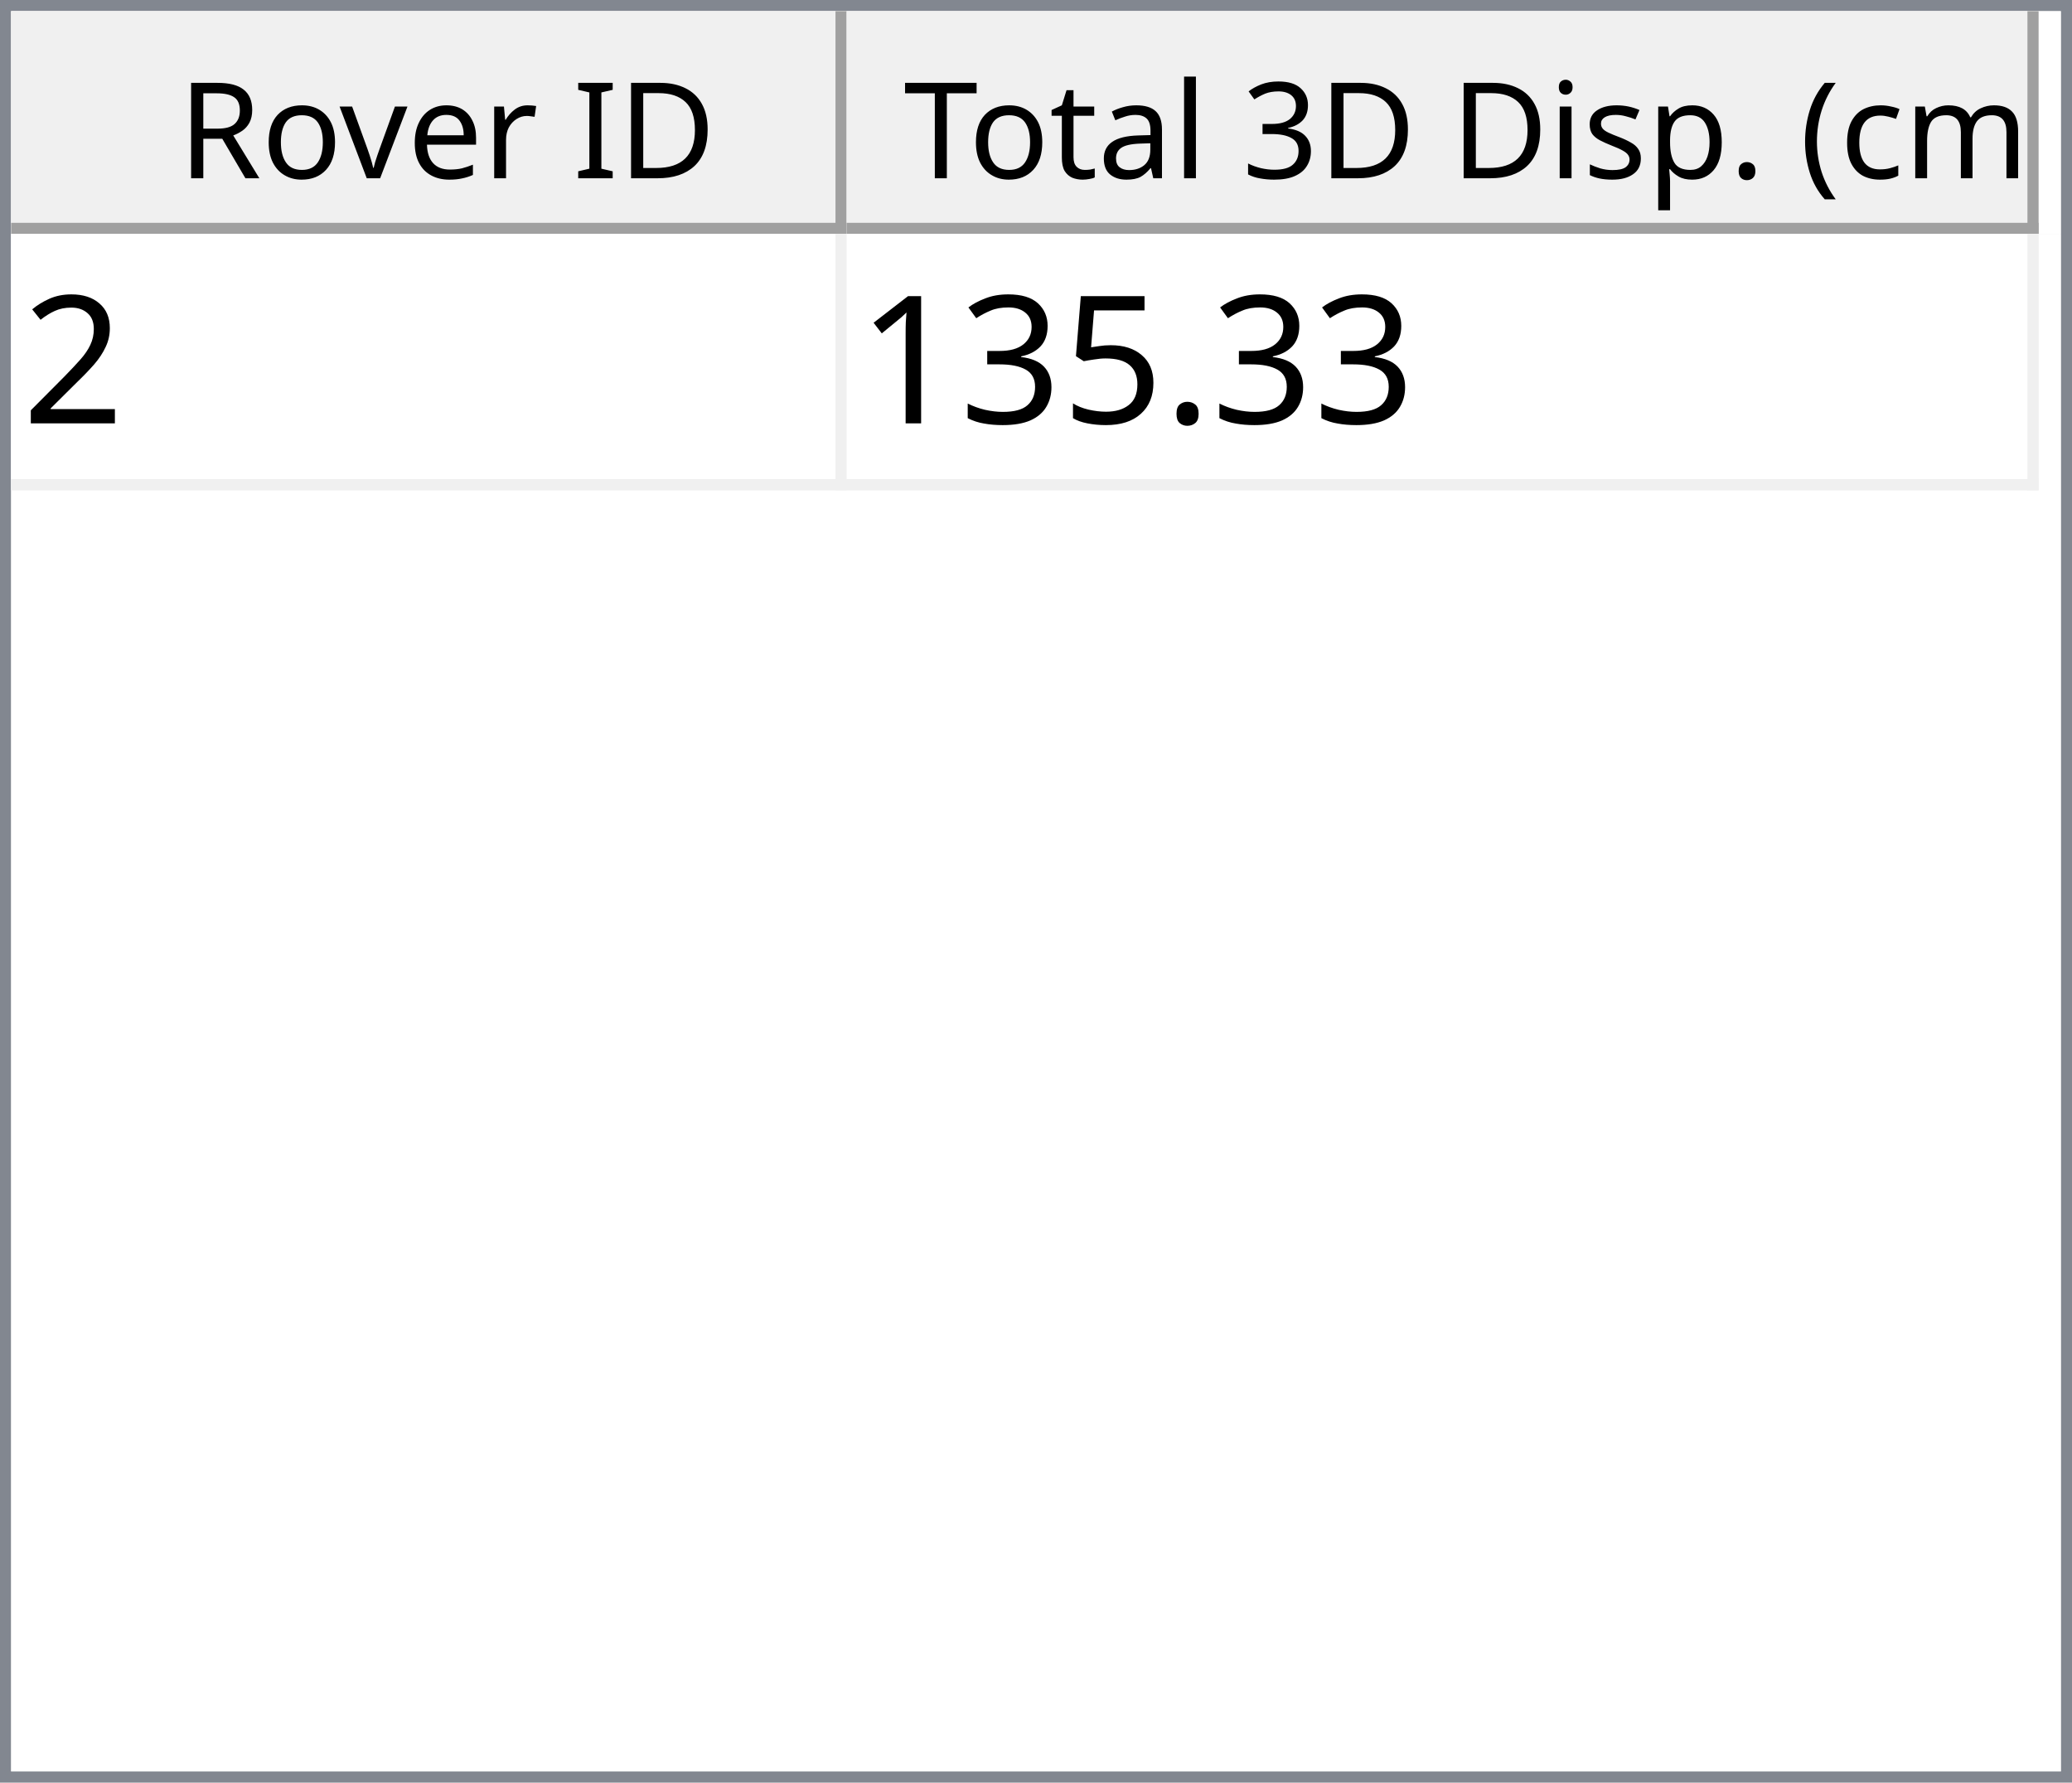
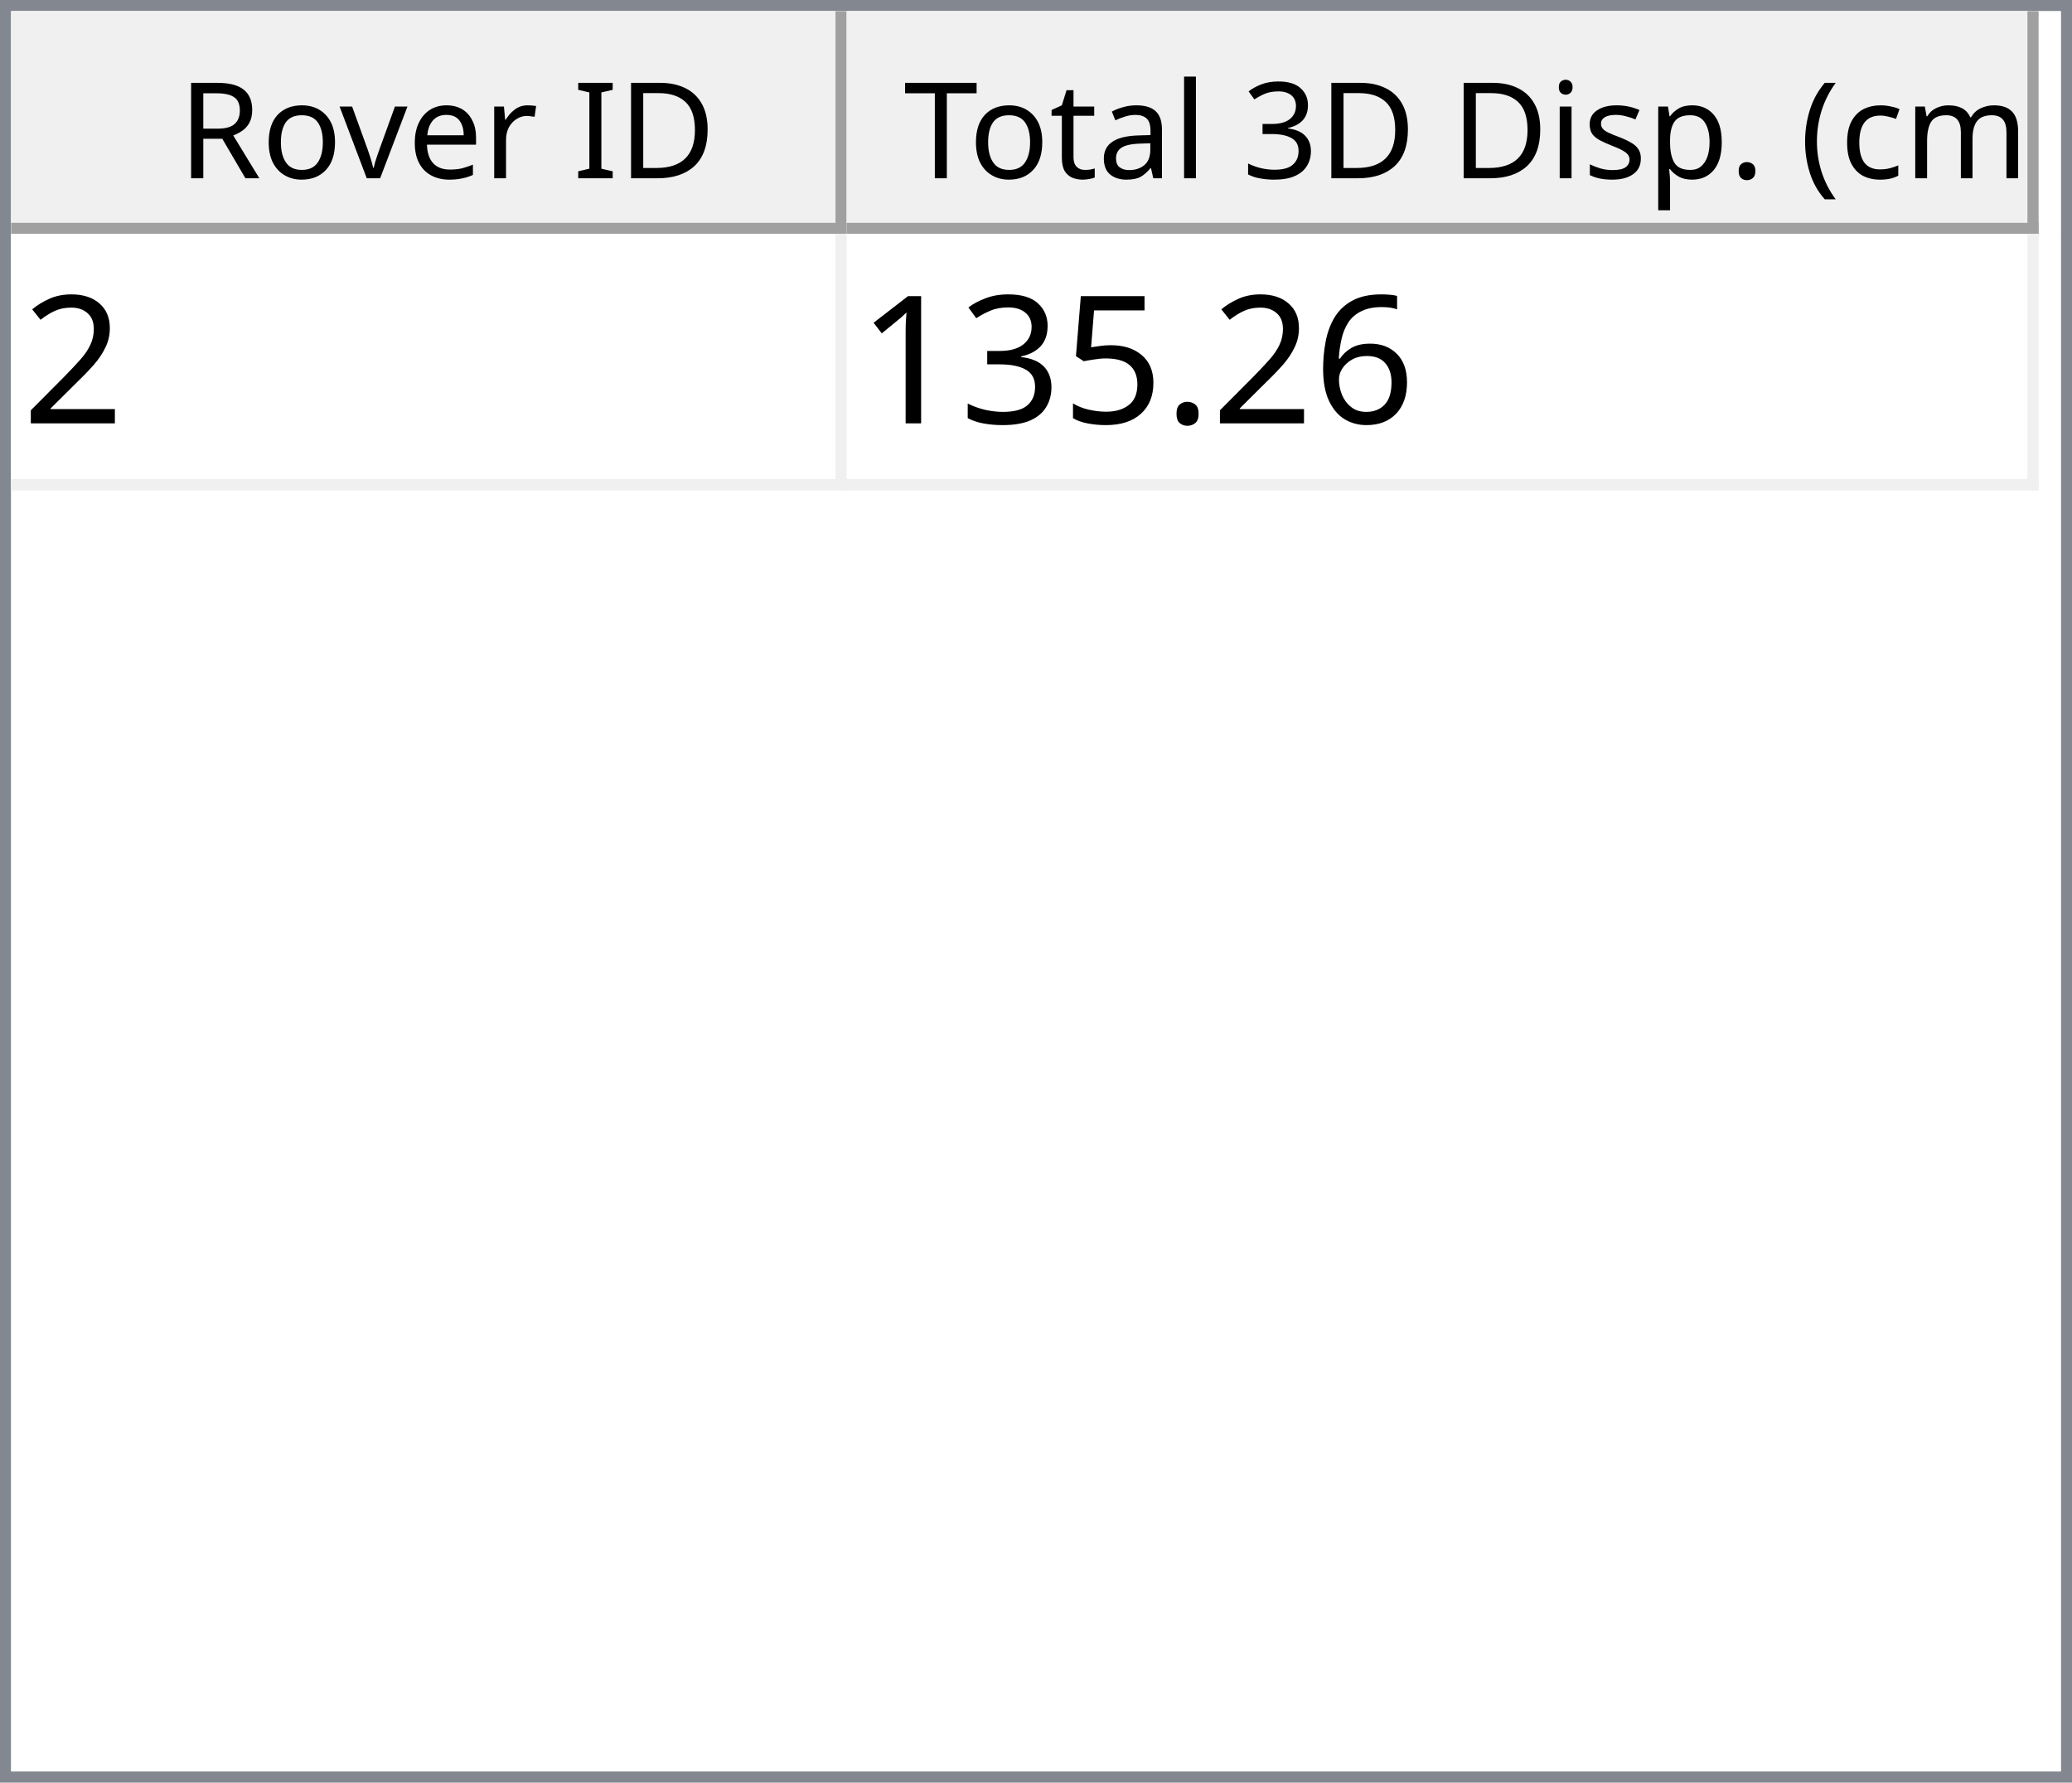
<svg xmlns="http://www.w3.org/2000/svg" style="fill-opacity:1; color-rendering:auto; color-interpolation:auto; text-rendering:auto; stroke:black; stroke-linecap:square; stroke-miterlimit:10; shape-rendering:auto; stroke-opacity:1; fill:black; stroke-dasharray:none; font-weight:normal; stroke-width:1; font-family:'Dialog'; font-style:normal; stroke-linejoin:miter; font-size:12px; stroke-dashoffset:0; image-rendering:auto;" width="186" height="160">
  <defs id="genericDefs" />
  <g>
    <defs id="defs1">
      <clipPath clipPathUnits="userSpaceOnUse" id="clipPath1">
        <path d="M0 0 L186 0 L186 160 L0 160 L0 0 Z" />
      </clipPath>
      <clipPath clipPathUnits="userSpaceOnUse" id="clipPath2">
        <path d="M0 0 L0 160 L186 160 L186 0 Z" />
      </clipPath>
      <clipPath clipPathUnits="userSpaceOnUse" id="clipPath3">
        <path d="M0 0 L0 20 L184 20 L184 0 Z" />
      </clipPath>
      <clipPath clipPathUnits="userSpaceOnUse" id="clipPath4">
        <path d="M0 0 L0 20 L75 20 L75 0 Z" />
      </clipPath>
      <clipPath clipPathUnits="userSpaceOnUse" id="clipPath5">
        <path d="M1 1 L1 19 L74 19 L74 1 Z" />
      </clipPath>
      <clipPath clipPathUnits="userSpaceOnUse" id="clipPath6">
        <path d="M0 0 L0 18 L73 18 L73 0 Z" />
      </clipPath>
      <clipPath clipPathUnits="userSpaceOnUse" id="clipPath7">
        <path d="M-0.5 -0.5 L-0.5 19.5 L74.5 19.5 L74.5 -0.5 Z" />
      </clipPath>
      <clipPath clipPathUnits="userSpaceOnUse" id="clipPath8">
        <path d="M0 0 L0 20 L107 20 L107 0 Z" />
      </clipPath>
      <clipPath clipPathUnits="userSpaceOnUse" id="clipPath9">
        <path d="M1 1 L1 19 L106 19 L106 1 Z" />
      </clipPath>
      <clipPath clipPathUnits="userSpaceOnUse" id="clipPath10">
        <path d="M0 0 L0 18 L105 18 L105 0 Z" />
      </clipPath>
      <clipPath clipPathUnits="userSpaceOnUse" id="clipPath11">
        <path d="M-0.5 -0.5 L-0.5 19.5 L106.5 19.5 L106.5 -0.5 Z" />
      </clipPath>
      <clipPath clipPathUnits="userSpaceOnUse" id="clipPath12">
        <path d="M0 0 L0 138 L184 138 L184 0 Z" />
      </clipPath>
      <clipPath clipPathUnits="userSpaceOnUse" id="clipPath13">
        <path d="M0 0 L0 23 L182 23 L182 0 Z" />
      </clipPath>
      <clipPath clipPathUnits="userSpaceOnUse" id="clipPath14">
        <path d="M-0.5 -0.5 L-0.5 22.5 L181.5 22.5 L181.5 -0.5 Z" />
      </clipPath>
      <clipPath clipPathUnits="userSpaceOnUse" id="clipPath15">
        <path d="M0 0 L0 22 L74 22 L74 0 Z" />
      </clipPath>
      <clipPath clipPathUnits="userSpaceOnUse" id="clipPath16">
        <path d="M0 0 L0 22 L106 22 L106 0 Z" />
      </clipPath>
      <font horiz-adv-x="64.551" id="font1">
        <font-face ascent="107.91" descent="25.098" units-per-em="100" style="font-style:normal; font-family:Segoe UI; font-weight:normal;" />
        <missing-glyph horiz-adv-x="64.551" d="M8.109 0 L8.109 68.266 L56.453 68.266 L56.453 0 L8.109 0 ZM15.328 7.234 L49.219 7.234 L49.219 61.031 L15.328 61.031 L15.328 7.234 Z" />
        <glyph unicode="D" horiz-adv-x="70.117" d="M9.188 0 L9.188 70.016 L28.516 70.016 Q65.531 70.016 65.531 35.891 Q65.531 19.672 55.25 9.836 Q44.969 0 27.734 0 L9.188 0 ZM17.391 62.594 L17.391 7.422 L27.828 7.422 Q41.609 7.422 49.273 14.797 Q56.938 22.172 56.938 35.688 Q56.938 62.594 28.328 62.594 L17.391 62.594 Z" />
        <glyph unicode="I" horiz-adv-x="26.611" d="M17.391 0 L9.188 0 L9.188 70.016 L17.391 70.016 L17.391 0 Z" />
        <glyph unicode=" " horiz-adv-x="27.393" d="" />
        <glyph unicode="r" horiz-adv-x="34.766" d="M34.188 41.891 Q32.078 43.5 28.125 43.5 Q23 43.5 19.555 38.672 Q16.109 33.844 16.109 25.484 L16.109 0 L8.109 0 L8.109 50 L16.109 50 L16.109 39.703 L16.312 39.703 Q18.016 44.969 21.531 47.922 Q25.047 50.875 29.391 50.875 Q32.516 50.875 34.188 50.203 L34.188 41.891 Z" />
        <glyph unicode="e" horiz-adv-x="52.295" d="M48.297 23 L12.984 23 Q13.188 14.656 17.484 10.109 Q21.781 5.562 29.297 5.562 Q37.75 5.562 44.828 11.141 L44.828 3.609 Q38.234 -1.172 27.391 -1.172 Q16.797 -1.172 10.742 5.641 Q4.688 12.453 4.688 24.812 Q4.688 36.469 11.305 43.82 Q17.922 51.172 27.734 51.172 Q37.547 51.172 42.922 44.828 Q48.297 38.484 48.297 27.203 L48.297 23 ZM40.094 29.781 Q40.047 36.719 36.75 40.578 Q33.453 44.438 27.594 44.438 Q21.922 44.438 17.969 40.383 Q14.016 36.328 13.094 29.781 L40.094 29.781 Z" />
        <glyph unicode="v" horiz-adv-x="47.9" d="M47.406 50 L27.484 0 L19.625 0 L0.688 50 L9.469 50 L22.172 13.672 Q23.578 9.672 23.922 6.688 L24.125 6.688 Q24.609 10.453 25.688 13.484 L38.969 50 L47.406 50 Z" />
        <glyph unicode="o" horiz-adv-x="58.594" d="M29 -1.172 Q17.922 -1.172 11.305 5.836 Q4.688 12.844 4.688 24.422 Q4.688 37.016 11.57 44.094 Q18.453 51.172 30.172 51.172 Q41.359 51.172 47.633 44.289 Q53.906 37.406 53.906 25.203 Q53.906 13.234 47.141 6.031 Q40.375 -1.172 29 -1.172 ZM29.594 44.438 Q21.875 44.438 17.383 39.188 Q12.891 33.938 12.891 24.703 Q12.891 15.828 17.43 10.695 Q21.969 5.562 29.594 5.562 Q37.359 5.562 41.531 10.594 Q45.703 15.625 45.703 24.906 Q45.703 34.281 41.531 39.359 Q37.359 44.438 29.594 44.438 Z" />
        <glyph unicode="R" horiz-adv-x="59.814" d="M59.375 0 L49.609 0 L37.891 19.625 Q36.281 22.359 34.766 24.289 Q33.25 26.219 31.664 27.438 Q30.078 28.656 28.25 29.219 Q26.422 29.781 24.125 29.781 L17.391 29.781 L17.391 0 L9.188 0 L9.188 70.016 L30.078 70.016 Q34.672 70.016 38.555 68.867 Q42.438 67.719 45.289 65.375 Q48.141 63.031 49.758 59.547 Q51.375 56.062 51.375 51.375 Q51.375 47.703 50.273 44.656 Q49.172 41.609 47.148 39.211 Q45.125 36.812 42.266 35.133 Q39.406 33.453 35.844 32.516 L35.844 32.328 Q37.594 31.547 38.891 30.547 Q40.188 29.547 41.359 28.18 Q42.531 26.812 43.68 25.078 Q44.828 23.344 46.234 21.047 L59.375 0 ZM17.391 62.594 L17.391 37.203 L28.516 37.203 Q31.594 37.203 34.203 38.133 Q36.812 39.062 38.719 40.797 Q40.625 42.531 41.703 45.047 Q42.781 47.562 42.781 50.688 Q42.781 56.297 39.141 59.445 Q35.5 62.594 28.609 62.594 L17.391 62.594 Z" />
        <glyph unicode=")" horiz-adv-x="30.176" d="M8.297 -15.922 L1.172 -15.922 Q16.406 2.344 16.406 26.812 Q16.406 51.469 1.078 70.016 L8.297 70.016 Q23.531 52.156 23.531 26.703 Q23.531 1.375 8.297 -15.922 Z" />
        <glyph unicode="m" horiz-adv-x="86.133" d="M79.109 0 L71.094 0 L71.094 28.719 Q71.094 37.016 68.531 40.727 Q65.969 44.438 59.906 44.438 Q54.781 44.438 51.195 39.75 Q47.609 35.062 47.609 28.516 L47.609 0 L39.594 0 L39.594 29.688 Q39.594 44.438 28.219 44.438 Q22.953 44.438 19.531 40.016 Q16.109 35.594 16.109 28.516 L16.109 0 L8.109 0 L8.109 50 L16.109 50 L16.109 42.094 L16.312 42.094 Q21.625 51.172 31.844 51.172 Q36.969 51.172 40.773 48.312 Q44.578 45.453 46 40.828 Q51.562 51.172 62.594 51.172 Q79.109 51.172 79.109 30.812 L79.109 0 Z" />
        <glyph unicode="c" horiz-adv-x="46.191" d="M42.188 2.297 Q36.422 -1.172 28.516 -1.172 Q17.828 -1.172 11.258 5.789 Q4.688 12.75 4.688 23.828 Q4.688 36.188 11.766 43.68 Q18.844 51.172 30.672 51.172 Q37.25 51.172 42.281 48.734 L42.281 40.531 Q36.719 44.438 30.375 44.438 Q22.703 44.438 17.797 38.945 Q12.891 33.453 12.891 24.516 Q12.891 15.719 17.508 10.641 Q22.125 5.562 29.891 5.562 Q36.422 5.562 42.188 9.906 L42.188 2.297 Z" />
        <glyph unicode="(" horiz-adv-x="30.176" d="M29.109 -15.922 L21.969 -15.922 Q6.844 1.375 6.844 26.703 Q6.844 52.156 21.969 70.016 L29.203 70.016 Q13.875 51.469 13.875 26.812 Q13.875 2.344 29.109 -15.922 Z" />
        <glyph unicode="." horiz-adv-x="21.68" d="M10.891 -1.078 Q8.641 -1.078 7.055 0.539 Q5.469 2.156 5.469 4.391 Q5.469 6.641 7.055 8.273 Q8.641 9.906 10.891 9.906 Q13.188 9.906 14.797 8.273 Q16.406 6.641 16.406 4.391 Q16.406 2.156 14.797 0.539 Q13.188 -1.078 10.891 -1.078 Z" />
        <glyph unicode="p" horiz-adv-x="58.789" d="M16.312 7.234 L16.109 7.234 L16.109 -23 L8.109 -23 L8.109 50 L16.109 50 L16.109 41.219 L16.312 41.219 Q22.219 51.172 33.594 51.172 Q43.266 51.172 48.688 44.461 Q54.109 37.75 54.109 26.469 Q54.109 13.922 48 6.375 Q41.891 -1.172 31.297 -1.172 Q21.578 -1.172 16.312 7.234 ZM16.109 27.391 L16.109 20.406 Q16.109 14.203 20.141 9.883 Q24.172 5.562 30.375 5.562 Q37.641 5.562 41.773 11.133 Q45.906 16.703 45.906 26.609 Q45.906 34.969 42.047 39.703 Q38.188 44.438 31.594 44.438 Q24.609 44.438 20.359 39.578 Q16.109 34.719 16.109 27.391 Z" />
        <glyph unicode="s" horiz-adv-x="42.432" d="M5.078 1.812 L5.078 10.406 Q11.625 5.562 19.484 5.562 Q30.031 5.562 30.031 12.594 Q30.031 14.594 29.125 15.992 Q28.219 17.391 26.68 18.461 Q25.141 19.531 23.07 20.383 Q21 21.234 18.609 22.172 Q15.281 23.484 12.766 24.828 Q10.25 26.172 8.57 27.859 Q6.891 29.547 6.031 31.695 Q5.172 33.844 5.172 36.719 Q5.172 40.234 6.789 42.945 Q8.406 45.656 11.086 47.484 Q13.766 49.312 17.211 50.242 Q20.656 51.172 24.312 51.172 Q30.812 51.172 35.938 48.922 L35.938 40.828 Q30.422 44.438 23.25 44.438 Q21 44.438 19.195 43.922 Q17.391 43.406 16.094 42.477 Q14.797 41.547 14.086 40.258 Q13.375 38.969 13.375 37.406 Q13.375 35.453 14.086 34.133 Q14.797 32.812 16.164 31.789 Q17.531 30.766 19.484 29.938 Q21.438 29.109 23.922 28.125 Q27.25 26.859 29.883 25.516 Q32.516 24.172 34.375 22.484 Q36.234 20.797 37.234 18.602 Q38.234 16.406 38.234 13.375 Q38.234 9.672 36.602 6.938 Q34.969 4.203 32.234 2.398 Q29.5 0.594 25.93 -0.289 Q22.359 -1.172 18.453 -1.172 Q10.75 -1.172 5.078 1.812 Z" />
        <glyph unicode="i" horiz-adv-x="24.219" d="M12.203 62.703 Q10.062 62.703 8.547 64.164 Q7.031 65.625 7.031 67.875 Q7.031 70.125 8.547 71.609 Q10.062 73.094 12.203 73.094 Q14.406 73.094 15.945 71.609 Q17.484 70.125 17.484 67.875 Q17.484 65.719 15.945 64.211 Q14.406 62.703 12.203 62.703 ZM16.109 0 L8.109 0 L8.109 50 L16.109 50 L16.109 0 Z" />
        <glyph unicode="3" horiz-adv-x="53.906" d="M46.531 19.828 Q46.531 15.094 44.75 11.211 Q42.969 7.328 39.719 4.57 Q36.469 1.812 31.93 0.297 Q27.391 -1.219 21.922 -1.219 Q11.922 -1.219 6 2.594 L6 11.188 Q13.094 5.609 22.219 5.609 Q25.875 5.609 28.828 6.539 Q31.781 7.469 33.906 9.227 Q36.031 10.984 37.18 13.477 Q38.328 15.969 38.328 19.094 Q38.328 32.812 18.797 32.812 L12.984 32.812 L12.984 39.594 L18.5 39.594 Q35.797 39.594 35.797 52.484 Q35.797 64.406 22.609 64.406 Q15.188 64.406 8.688 59.422 L8.688 67.188 Q15.375 71.188 24.609 71.188 Q29 71.188 32.57 69.969 Q36.141 68.75 38.68 66.555 Q41.219 64.359 42.609 61.281 Q44 58.203 44 54.5 Q44 40.672 30.031 36.719 L30.031 36.531 Q33.594 36.141 36.625 34.797 Q39.656 33.453 41.852 31.305 Q44.047 29.156 45.289 26.25 Q46.531 23.344 46.531 19.828 Z" />
        <glyph unicode="l" horiz-adv-x="24.219" d="M16.109 0 L8.109 0 L8.109 74.031 L16.109 74.031 L16.109 0 Z" />
        <glyph unicode="a" horiz-adv-x="50.879" d="M43.891 0 L35.891 0 L35.891 7.812 L35.688 7.812 Q30.469 -1.172 20.312 -1.172 Q12.844 -1.172 8.617 2.781 Q4.391 6.734 4.391 13.281 Q4.391 27.297 20.906 29.594 L35.891 31.688 Q35.891 44.438 25.594 44.438 Q16.547 44.438 9.281 38.281 L9.281 46.484 Q16.656 51.172 26.266 51.172 Q43.891 51.172 43.891 32.516 L43.891 0 ZM35.891 25.297 L23.828 23.641 Q18.266 22.859 15.43 20.875 Q12.594 18.891 12.594 13.875 Q12.594 10.203 15.211 7.883 Q17.828 5.562 22.172 5.562 Q28.125 5.562 32.008 9.742 Q35.891 13.922 35.891 20.312 L35.891 25.297 Z" />
        <glyph unicode="t" horiz-adv-x="33.887" d="M31.297 0.484 Q28.469 -1.078 23.828 -1.078 Q10.688 -1.078 10.688 13.578 L10.688 43.172 L2.094 43.172 L2.094 50 L10.688 50 L10.688 62.203 L18.703 64.797 L18.703 50 L31.297 50 L31.297 43.172 L18.703 43.172 L18.703 14.984 Q18.703 9.969 20.414 7.82 Q22.125 5.672 26.078 5.672 Q29.109 5.672 31.297 7.328 L31.297 0.484 Z" />
        <glyph unicode="T" horiz-adv-x="52.393" d="M50.594 62.594 L30.375 62.594 L30.375 0 L22.172 0 L22.172 62.594 L2 62.594 L2 70.016 L50.594 70.016 L50.594 62.594 Z" />
      </font>
      <font horiz-adv-x="75.0" id="font2">
        <font-face ascent="100.537" descent="21.973" units-per-em="100" style="font-style:normal; font-family:sans-serif; font-weight:normal;" />
        <missing-glyph horiz-adv-x="75.0" d="M12.5 0 L12.5 62.5 L62.5 62.5 L62.5 0 L12.5 0 ZM14.062 1.562 L60.938 1.562 L60.938 60.938 L14.062 60.938 L14.062 1.562 Z" />
        <glyph unicode="2" horiz-adv-x="55.615" d="M50.344 8.453 L50.344 0 L3.031 0 Q2.938 3.172 4.047 6.109 Q5.859 10.938 9.836 15.625 Q13.812 20.312 21.344 26.469 Q33.016 36.031 37.117 41.625 Q41.219 47.219 41.219 52.203 Q41.219 57.422 37.477 61.008 Q33.734 64.594 27.734 64.594 Q21.391 64.594 17.578 60.789 Q13.766 56.984 13.719 50.25 L4.688 51.172 Q5.609 61.281 11.664 66.578 Q17.719 71.875 27.938 71.875 Q38.234 71.875 44.242 66.164 Q50.25 60.453 50.25 52 Q50.25 47.703 48.492 43.555 Q46.734 39.406 42.656 34.812 Q38.578 30.219 29.109 22.219 Q21.188 15.578 18.945 13.211 Q16.703 10.844 15.234 8.453 L50.344 8.453 Z" />
+         <glyph unicode="6" horiz-adv-x="55.615" d="M49.75 54.047 L41.016 53.375 Q39.844 58.547 37.703 60.891 Q34.125 64.656 28.906 64.656 Q24.703 64.656 21.531 62.312 Q17.391 59.281 14.992 53.469 Q12.594 47.656 12.5 36.922 Q15.672 41.75 20.266 44.094 Q24.859 46.438 29.891 46.438 Q38.672 46.438 44.852 39.969 Q51.031 33.5 51.031 23.25 Q51.031 16.5 48.125 10.719 Q45.219 4.938 40.141 1.859 Q35.062 -1.219 28.609 -1.219 Q17.625 -1.219 10.695 6.859 Q3.766 14.938 3.766 33.5 Q3.766 54.25 11.422 63.672 Q18.109 71.875 29.438 71.875 Q37.891 71.875 43.289 67.141 Q48.688 62.406 49.75 54.047 ZM13.875 23.188 Q13.875 18.656 15.797 14.508 Q17.719 10.359 21.188 8.18 Q24.656 6 28.469 6 Q34.031 6 38.039 10.492 Q42.047 14.984 42.047 22.703 Q42.047 30.125 38.086 34.398 Q34.125 38.672 28.125 38.672 Q22.172 38.672 18.023 34.398 Q13.875 30.125 13.875 23.188 Z" />
        <glyph unicode="." horiz-adv-x="27.783" d="M9.078 0 L9.078 10.016 L19.094 10.016 L19.094 0 L9.078 0 Z" />
        <glyph unicode="5" horiz-adv-x="55.615" d="M4.156 18.75 L13.375 19.531 Q14.406 12.797 18.141 9.398 Q21.875 6 27.156 6 Q33.5 6 37.891 10.789 Q42.281 15.578 42.281 23.484 Q42.281 31 38.062 35.352 Q33.844 39.703 27 39.703 Q22.75 39.703 19.336 37.773 Q15.922 35.844 13.969 32.766 L5.719 33.844 L12.641 70.609 L48.25 70.609 L48.25 62.203 L19.672 62.203 L15.828 42.969 Q22.266 47.469 29.344 47.469 Q38.719 47.469 45.164 40.969 Q51.609 34.469 51.609 24.266 Q51.609 14.547 45.953 7.469 Q39.062 -1.219 27.156 -1.219 Q17.391 -1.219 11.211 4.25 Q5.031 9.719 4.156 18.75 Z" />
        <glyph unicode="3" horiz-adv-x="55.615" d="M4.203 18.891 L12.984 20.062 Q14.5 12.594 18.141 9.297 Q21.781 6 27 6 Q33.203 6 37.477 10.297 Q41.75 14.594 41.75 20.953 Q41.75 27 37.797 30.93 Q33.844 34.859 27.734 34.859 Q25.25 34.859 21.531 33.891 L22.516 41.609 Q23.391 41.5 23.922 41.5 Q29.547 41.5 34.039 44.43 Q38.531 47.359 38.531 53.469 Q38.531 58.297 35.258 61.477 Q31.984 64.656 26.812 64.656 Q21.688 64.656 18.266 61.43 Q14.844 58.203 13.875 51.766 L5.078 53.328 Q6.688 62.156 12.398 67.016 Q18.109 71.875 26.609 71.875 Q32.469 71.875 37.398 69.359 Q42.328 66.844 44.945 62.5 Q47.562 58.156 47.562 53.266 Q47.562 48.641 45.07 44.828 Q42.578 41.016 37.703 38.766 Q44.047 37.312 47.562 32.695 Q51.078 28.078 51.078 21.141 Q51.078 11.766 44.242 5.25 Q37.406 -1.266 26.953 -1.266 Q17.531 -1.266 11.305 4.352 Q5.078 9.969 4.203 18.891 Z" />
        <glyph unicode="1" horiz-adv-x="55.615" d="M37.25 0 L28.469 0 L28.469 56 Q25.297 52.984 20.141 49.953 Q14.984 46.922 10.891 45.406 L10.891 53.906 Q18.266 57.375 23.781 62.305 Q29.297 67.234 31.594 71.875 L37.25 71.875 L37.25 0 Z" />
      </font>
    </defs>
    <g style="fill:white; stroke:white;">
      <rect x="0" y="0" width="186" style="clip-path:url(#clipPath1); stroke:none;" height="160" />
    </g>
    <g style="fill:white; text-rendering:optimizeSpeed; color-rendering:optimizeSpeed; image-rendering:optimizeSpeed; shape-rendering:crispEdges; stroke:white; color-interpolation:sRGB;">
      <rect x="0" width="186" height="160" y="0" style="stroke:none;" />
      <path style="stroke:none;" d="M0 160 L186 160 L186 0 L0 0 Z" />
    </g>
    <g style="fill:rgb(240,240,240); font-family:'Segoe UI'; stroke:rgb(240,240,240);">
      <rect x="0" y="0" width="186" style="clip-path:url(#clipPath2); stroke:none;" height="160" />
    </g>
    <g style="fill:rgb(130,135,144); font-family:'Segoe UI'; stroke:rgb(130,135,144);">
      <path d="M0 0 L186 0 L186 160 L0 160 L0 0 ZM1 1 L185 1 L185 159 L1 159 L1 1 Z" style="fill-rule:evenodd; clip-path:url(#clipPath2); stroke:none;" />
    </g>
    <g style="fill:white; font-family:'Segoe UI'; stroke:white;" transform="translate(1,1)">
      <rect x="0" y="0" width="184" style="clip-path:url(#clipPath3); stroke:none;" height="20" />
    </g>
    <g style="fill:rgb(240,240,240); font-family:'Segoe UI'; stroke:rgb(240,240,240);" transform="translate(1,1)">
      <rect x="0" y="0" width="75" style="clip-path:url(#clipPath4); stroke:none;" height="20" />
    </g>
    <g style="font-family:'Segoe UI';" transform="translate(2,2)">
      <text x="14" xml:space="preserve" y="14" style="clip-path:url(#clipPath6); stroke:none;">Rover ID</text>
    </g>
    <g style="fill:rgb(160,160,160); font-family:'Segoe UI'; stroke:rgb(160,160,160); stroke-linejoin:bevel;" transform="translate(1.5,1.5)">
      <line x1="74" x2="74" y1="0" style="fill:none; clip-path:url(#clipPath7);" y2="19" />
    </g>
    <g style="fill:rgb(160,160,160); font-family:'Segoe UI'; stroke:rgb(160,160,160); stroke-linejoin:bevel;" transform="matrix(1,0,0,1,1,1) translate(0.5,0.5)">
      <line x1="0" x2="74" y1="19" style="fill:none; clip-path:url(#clipPath7);" y2="19" />
    </g>
    <g style="fill:rgb(240,240,240); font-family:'Segoe UI'; stroke:rgb(240,240,240);" transform="translate(76,1)">
      <rect x="0" y="0" width="107" style="clip-path:url(#clipPath8); stroke:none;" height="20" />
    </g>
    <g style="font-family:'Segoe UI';" transform="translate(77,2)">
      <text x="1" xml:space="preserve" y="14" style="clip-path:url(#clipPath10); stroke:none;"> Total 3D Disp. (cm)</text>
    </g>
    <g style="fill:rgb(160,160,160); font-family:'Segoe UI'; stroke:rgb(160,160,160); stroke-linejoin:bevel;" transform="translate(76.5,1.5)">
      <line x1="106" x2="106" y1="0" style="fill:none; clip-path:url(#clipPath11);" y2="19" />
    </g>
    <g style="fill:rgb(160,160,160); font-family:'Segoe UI'; stroke:rgb(160,160,160); stroke-linejoin:bevel;" transform="matrix(1,0,0,1,76,1) translate(0.5,0.5)">
      <line x1="0" x2="106" y1="19" style="fill:none; clip-path:url(#clipPath11);" y2="19" />
    </g>
    <g style="fill:white; font-family:'Segoe UI'; stroke:white;" transform="translate(1,21)">
      <rect x="0" y="0" width="184" style="clip-path:url(#clipPath12); stroke:none;" height="138" />
    </g>
    <g style="fill:rgb(240,240,240); font-size:16px; font-family:sans-serif; stroke:rgb(240,240,240);" transform="translate(1,21)">
      <rect x="0" y="0" width="182" style="clip-path:url(#clipPath13); stroke:none;" height="23" />
      <line transform="translate(0.5,0.5)" x1="0" x2="181" y1="22" style="clip-path:url(#clipPath14); fill:none; stroke-linejoin:bevel;" y2="22" />
    </g>
    <g transform="matrix(1,0,0,1,1,21) translate(0.5,0.5)" style="fill:rgb(240,240,240); font-size:16px; font-family:sans-serif; stroke:rgb(240,240,240); stroke-linejoin:bevel;">
      <line x1="74" x2="74" y1="0" style="fill:none; clip-path:url(#clipPath14);" y2="22" />
    </g>
    <g transform="matrix(1,0,0,1,1,21) translate(0.5,0.5)" style="fill:rgb(240,240,240); font-size:16px; font-family:sans-serif; stroke:rgb(240,240,240); stroke-linejoin:bevel;">
      <line x1="181" x2="181" y1="0" style="fill:none; clip-path:url(#clipPath14);" y2="22" />
    </g>
    <g style="fill:white; font-size:16px; font-family:sans-serif; stroke:white;" transform="matrix(1,0,0,1,1,21)">
      <rect x="0" y="0" width="74" style="clip-path:url(#clipPath15); stroke:none;" height="22" />
      <text x="1" y="17" style="fill:black; clip-path:url(#clipPath15); stroke:none;" xml:space="preserve">2</text>
    </g>
    <g style="fill:white; font-size:16px; font-family:sans-serif; stroke:white;" transform="matrix(1,0,0,1,1,21) translate(75,0)">
      <rect x="0" y="0" width="106" style="clip-path:url(#clipPath16); stroke:none;" height="22" />
-       <text x="1" y="17" style="fill:black; clip-path:url(#clipPath16); stroke:none;" xml:space="preserve">135.33</text>
+       <text x="1" y="17" style="fill:black; clip-path:url(#clipPath16); stroke:none;" xml:space="preserve">135.26</text>
    </g>
  </g>
</svg>
